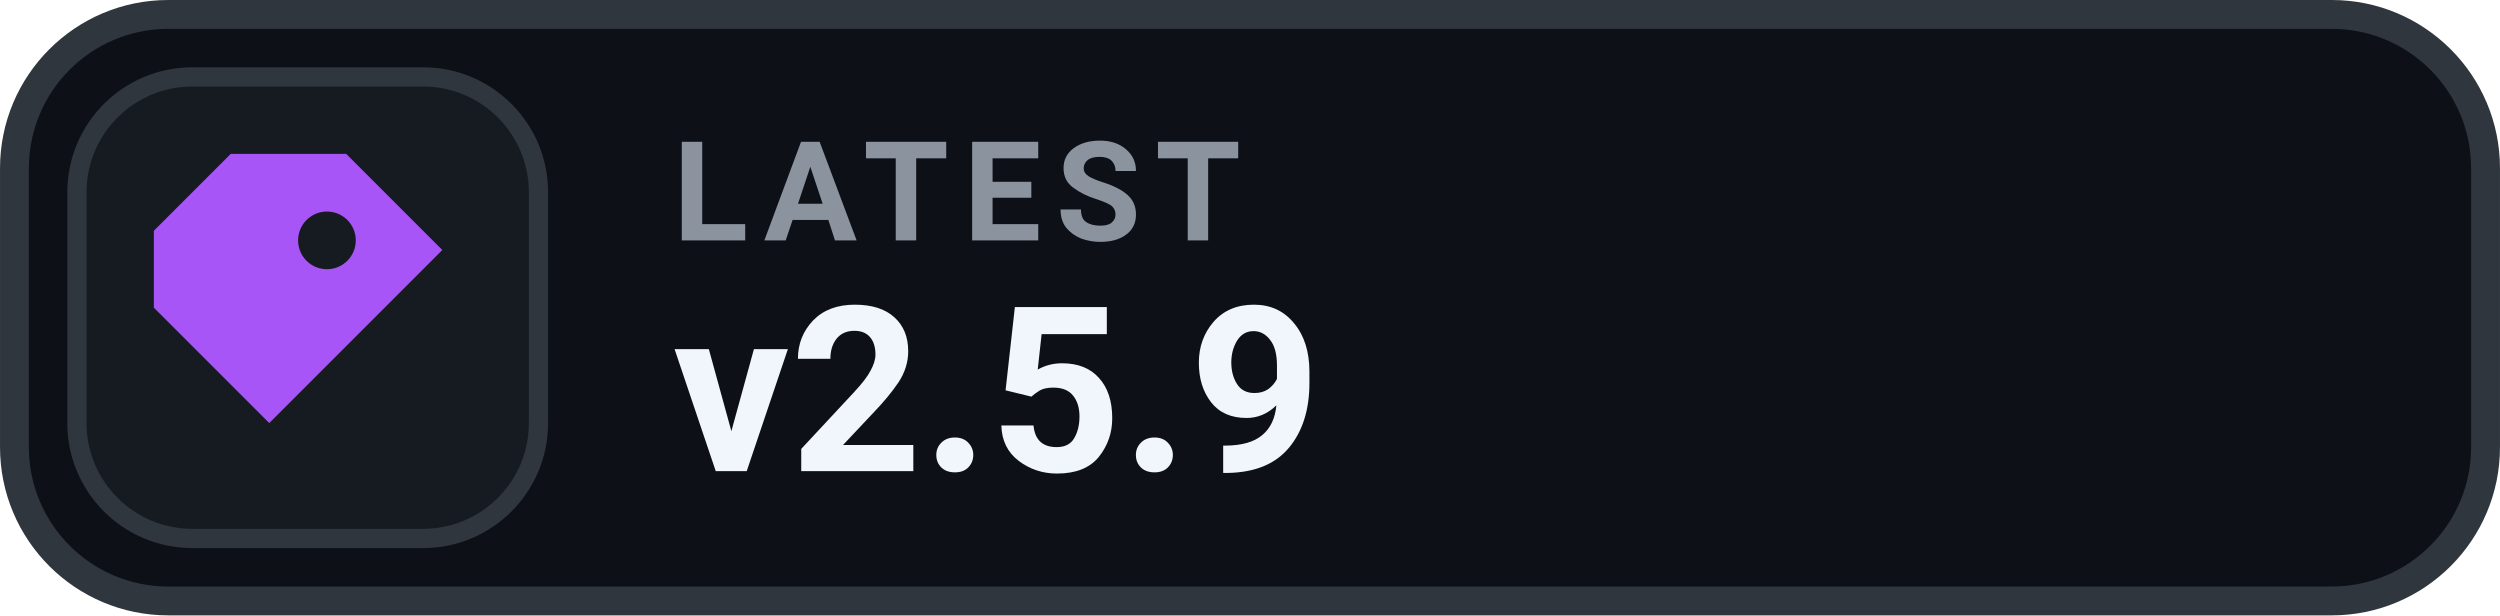
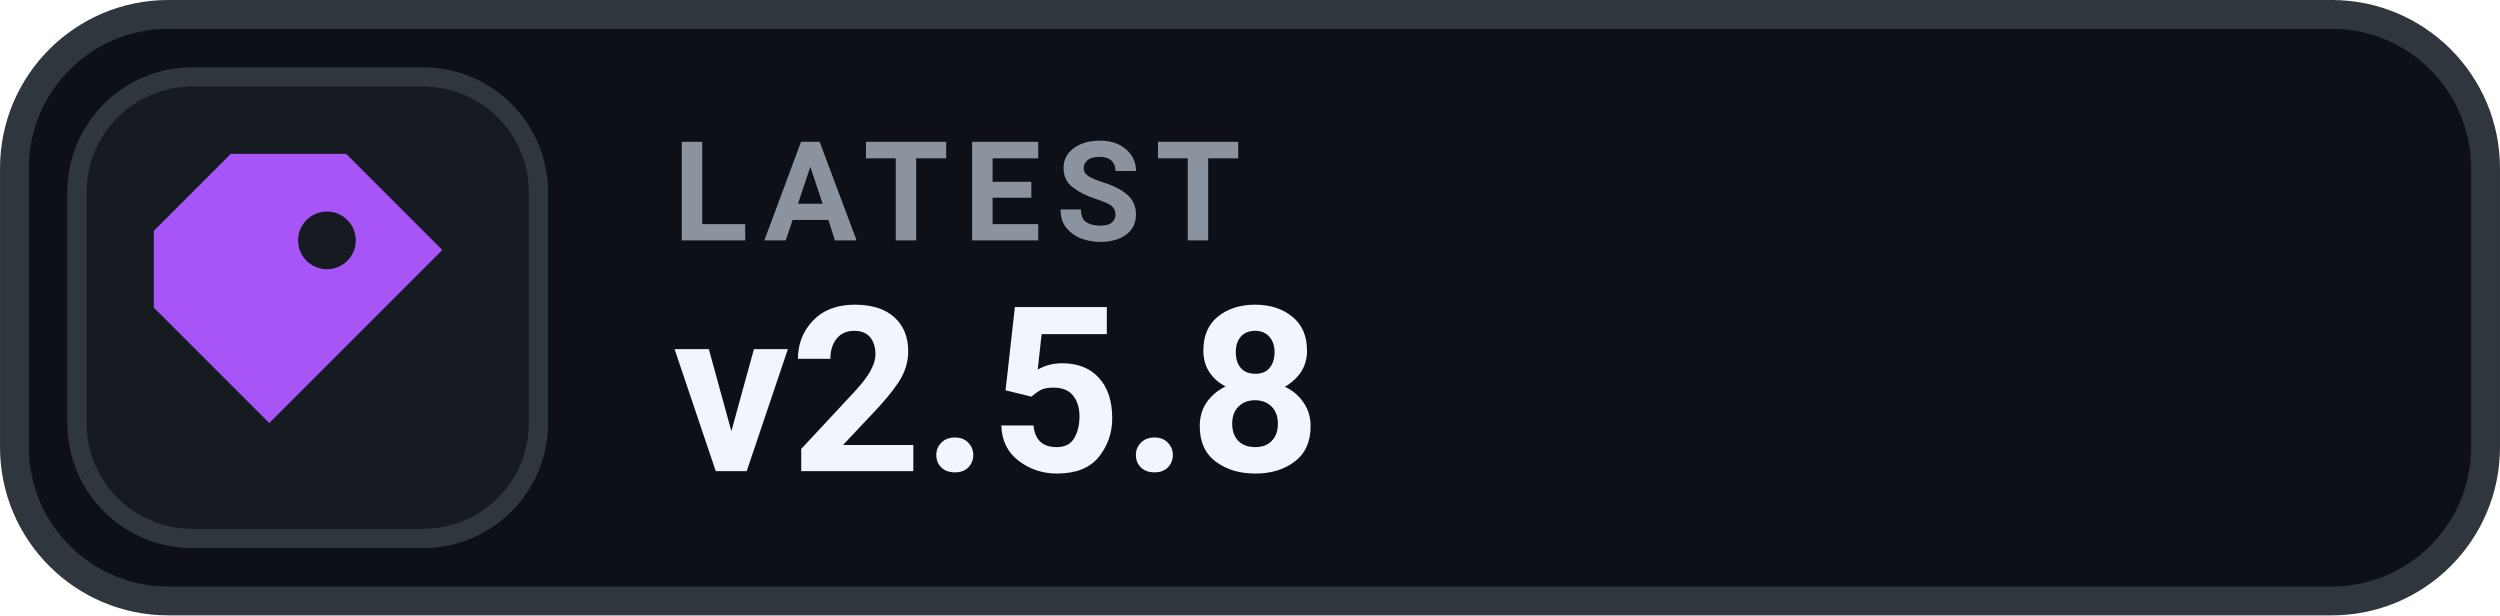
- <svg xmlns="http://www.w3.org/2000/svg" width="126" height="31.015" viewBox="0 0 130 32" role="img" aria-label="LATEST v2.5.9">
+ <svg xmlns="http://www.w3.org/2000/svg" width="126" height="31.015" viewBox="0 0 130 32" role="img" aria-label="LATEST v2.5.8">
  <rect x=".75" y=".75" width="128.5" height="30.5" rx="8" fill="#0D1117" stroke="#30363D" stroke-width="1.5" />
  <rect x="4" y="4" width="24" height="24" rx="6" fill="#161B22" stroke="#30363D" stroke-width="1" />
  <g transform="translate(16 16)" style="color:#A855F7;">
    <path d="M-4 -8 h6 l5 5 -9 9 -6 -6 v-4 Z M1 -5 a1.5 1.5 0 1 0 0 3 A1.5 1.5 0 0 0 1 -5 Z" fill="currentColor" />
  </g>
  <text x="35" y="12.5" fill="#8B949E" font-family="-apple-system,BlinkMacSystemFont,'Segoe UI',Roboto,Helvetica,Arial,sans-serif" font-size="7.2" font-weight="700" letter-spacing=".75">LATEST</text>
-   <text x="35" y="24.5" fill="#F0F6FC" font-family="-apple-system,BlinkMacSystemFont,'Segoe UI',Roboto,Helvetica,Arial,sans-serif" font-size="12" font-weight="700">v2.5.9</text>
+   <text x="35" y="24.5" fill="#F0F6FC" font-family="-apple-system,BlinkMacSystemFont,'Segoe UI',Roboto,Helvetica,Arial,sans-serif" font-size="12" font-weight="700">v2.5.8</text>
</svg>
